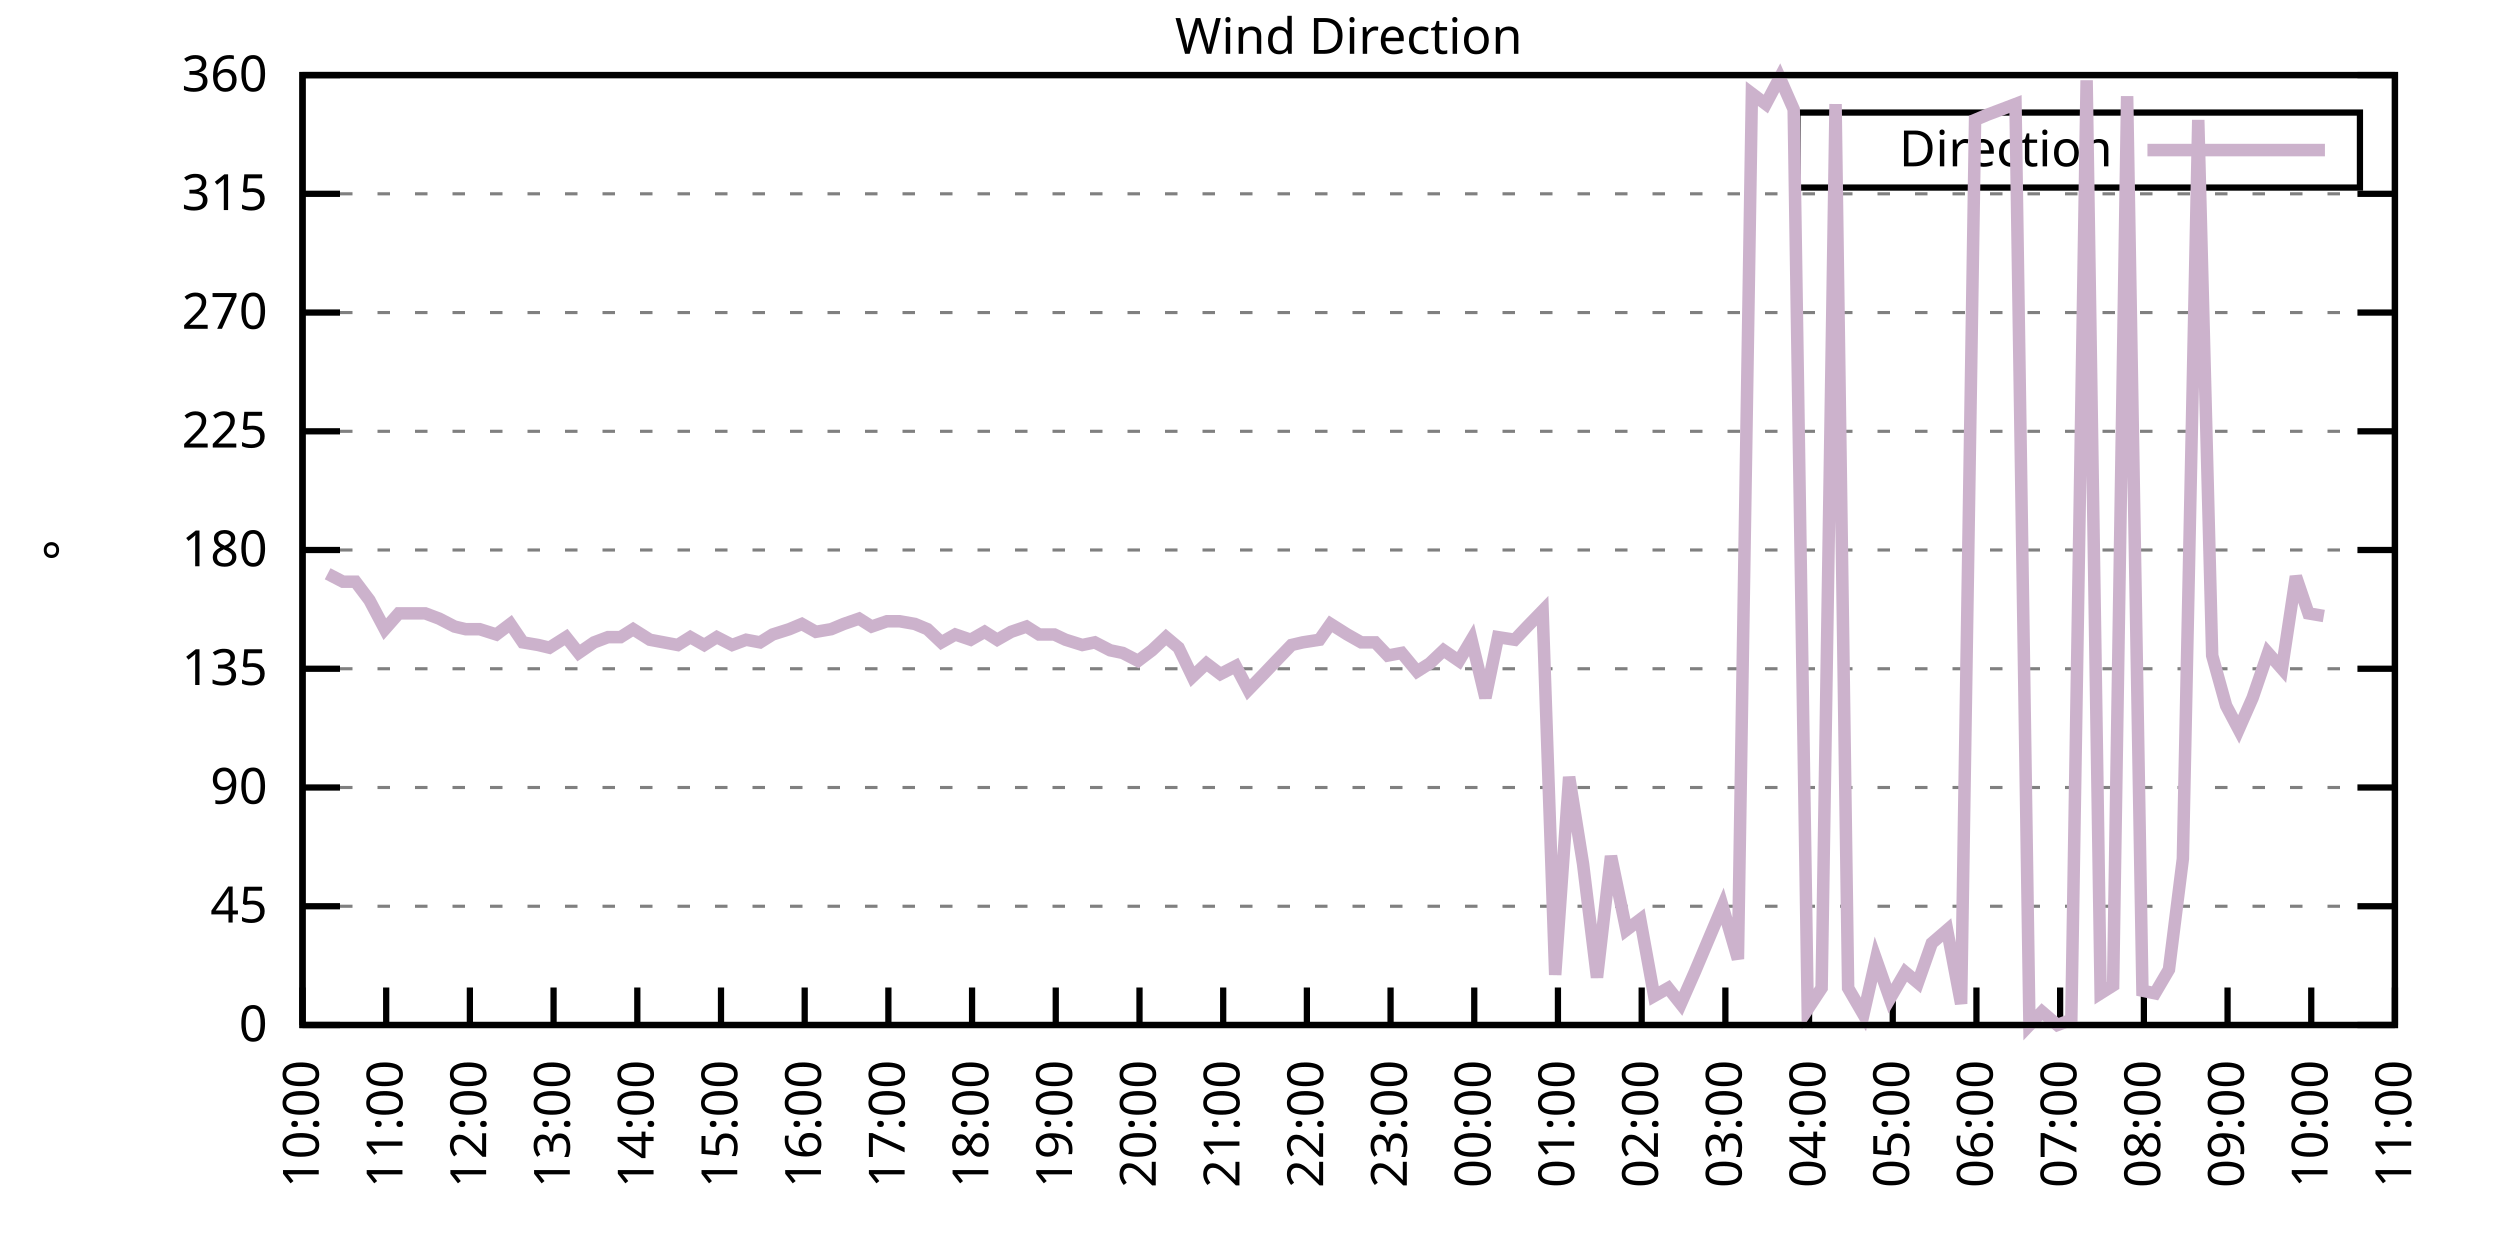
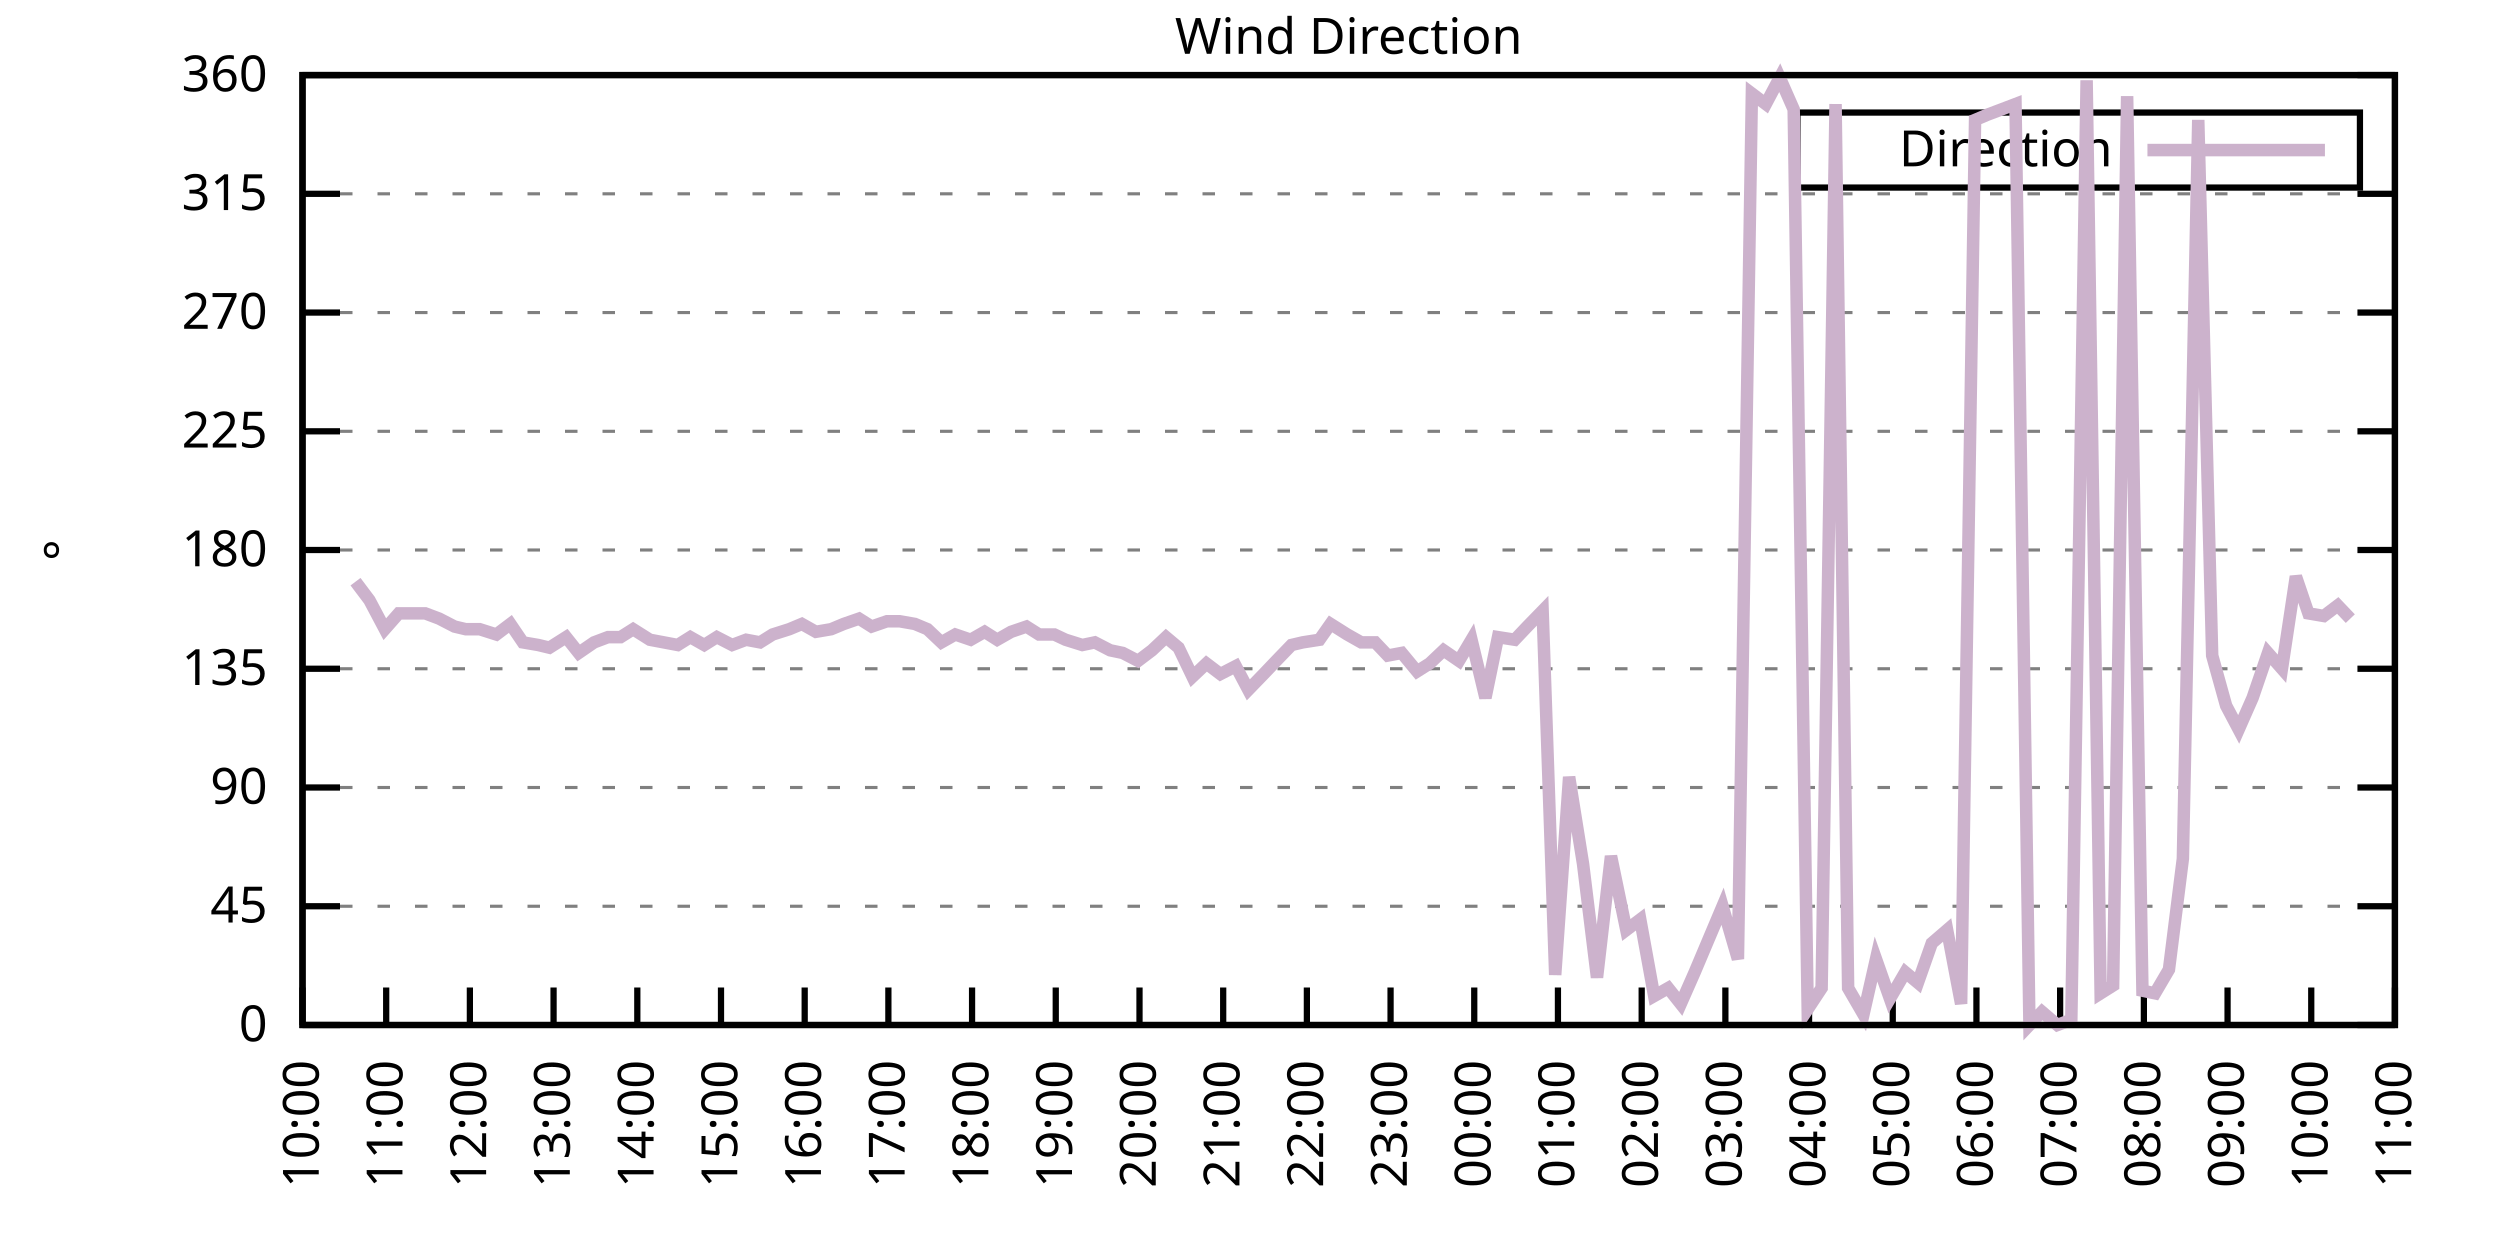
<svg xmlns="http://www.w3.org/2000/svg" xmlns:xlink="http://www.w3.org/1999/xlink" width="400" height="200" viewBox="0 0 400 200">
  <g id="gnuplot_canvas">
    <rect x="0" y="0" width="400" height="200" fill="none" />
    <defs>
      <circle id="gpDot" r="0.5" stroke-width="0.5" stroke="currentColor" />
      <path id="gpPt0" stroke-width="0.333" stroke="currentColor" d="M-1,0 h2 M0,-1 v2" />
      <path id="gpPt1" stroke-width="0.333" stroke="currentColor" d="M-1,-1 L1,1 M1,-1 L-1,1" />
      <path id="gpPt2" stroke-width="0.333" stroke="currentColor" d="M-1,0 L1,0 M0,-1 L0,1 M-1,-1 L1,1 M-1,1 L1,-1" />
      <rect id="gpPt3" stroke-width="0.333" stroke="currentColor" x="-1" y="-1" width="2" height="2" />
      <rect id="gpPt4" stroke-width="0.333" stroke="currentColor" fill="currentColor" x="-1" y="-1" width="2" height="2" />
      <circle id="gpPt5" stroke-width="0.333" stroke="currentColor" cx="0" cy="0" r="1" />
      <use xlink:href="#gpPt5" id="gpPt6" fill="currentColor" stroke="none" />
      <path id="gpPt7" stroke-width="0.333" stroke="currentColor" d="M0,-1.33 L-1.33,0.67 L1.33,0.67 z" />
      <use xlink:href="#gpPt7" id="gpPt8" fill="currentColor" stroke="none" />
      <use xlink:href="#gpPt7" id="gpPt9" stroke="currentColor" transform="rotate(180)" />
      <use xlink:href="#gpPt9" id="gpPt10" fill="currentColor" stroke="none" />
      <use xlink:href="#gpPt3" id="gpPt11" stroke="currentColor" transform="rotate(45)" />
      <use xlink:href="#gpPt11" id="gpPt12" fill="currentColor" stroke="none" />
      <path id="gpPt13" stroke-width="0.333" stroke="currentColor" d="M0,1.330 L1.265,0.411 L0.782,-1.067 L-0.782,-1.076 L-1.265,0.411 z" />
      <use xlink:href="#gpPt13" id="gpPt14" fill="currentColor" stroke="none" />
      <filter id="textbox" filterUnits="objectBoundingBox" x="0" y="0" height="1" width="1">
        <feFlood flood-color="white" flood-opacity="1" result="bgnd" />
        <feComposite in="SourceGraphic" in2="bgnd" operator="atop" />
      </filter>
      <filter id="greybox" filterUnits="objectBoundingBox" x="0" y="0" height="1" width="1">
        <feFlood flood-color="lightgrey" flood-opacity="1" result="grey" />
        <feComposite in="SourceGraphic" in2="grey" operator="atop" />
      </filter>
    </defs>
    <g fill="none" color="white" stroke="currentColor" stroke-width="1.00" stroke-linecap="butt" stroke-linejoin="miter">
</g>
    <g fill="none" color="black" stroke="currentColor" stroke-width="1.00" stroke-linecap="butt" stroke-linejoin="miter">
      <g stroke="none" shape-rendering="crispEdges">
        <polygon fill="rgb(255, 255, 255)" points="48.40,164.00 383.18,164.00 383.18,12.02 48.40,12.02 " />
      </g>
    </g>
    <g fill="none" color="black" stroke="currentColor" stroke-width="1.00" stroke-linecap="butt" stroke-linejoin="miter">
</g>
    <g fill="none" color="black" stroke="black" stroke-width="0.50" stroke-linecap="butt" stroke-linejoin="miter">
</g>
    <g fill="none" color="gray" stroke="currentColor" stroke-width="0.50" stroke-linecap="butt" stroke-linejoin="miter">
      <path stroke="gray" stroke-dasharray="2,4" class="gridline" d="M48.40,164.00 L383.19,164.00  " />
    </g>
    <g fill="none" color="gray" stroke="gray" stroke-width="1.00" stroke-linecap="butt" stroke-linejoin="miter">
</g>
    <g fill="none" color="black" stroke="currentColor" stroke-width="1.00" stroke-linecap="butt" stroke-linejoin="miter">
      <path stroke="black" d="M48.40,164.00 L54.40,164.00 M383.19,164.00 L377.19,164.00  " />
      <g transform="translate(42.80,166.60)" stroke="none" fill="black" font-family="Sans" font-size="8.00" text-anchor="end">
        <text>
          <tspan font-family="Sans"> 0</tspan>
        </text>
      </g>
    </g>
    <g fill="none" color="black" stroke="currentColor" stroke-width="1.00" stroke-linecap="butt" stroke-linejoin="miter">
</g>
    <g fill="none" color="black" stroke="black" stroke-width="0.50" stroke-linecap="butt" stroke-linejoin="miter">
</g>
    <g fill="none" color="gray" stroke="currentColor" stroke-width="0.50" stroke-linecap="butt" stroke-linejoin="miter">
      <path stroke="gray" stroke-dasharray="2,4" class="gridline" d="M48.40,145.00 L383.19,145.00  " />
    </g>
    <g fill="none" color="gray" stroke="gray" stroke-width="1.00" stroke-linecap="butt" stroke-linejoin="miter">
</g>
    <g fill="none" color="black" stroke="currentColor" stroke-width="1.00" stroke-linecap="butt" stroke-linejoin="miter">
      <path stroke="black" d="M48.40,145.00 L54.40,145.00 M383.19,145.00 L377.19,145.00  " />
      <g transform="translate(42.80,147.60)" stroke="none" fill="black" font-family="Sans" font-size="8.00" text-anchor="end">
        <text>
          <tspan font-family="Sans"> 45</tspan>
        </text>
      </g>
    </g>
    <g fill="none" color="black" stroke="currentColor" stroke-width="1.00" stroke-linecap="butt" stroke-linejoin="miter">
</g>
    <g fill="none" color="black" stroke="black" stroke-width="0.50" stroke-linecap="butt" stroke-linejoin="miter">
</g>
    <g fill="none" color="gray" stroke="currentColor" stroke-width="0.50" stroke-linecap="butt" stroke-linejoin="miter">
      <path stroke="gray" stroke-dasharray="2,4" class="gridline" d="M48.40,126.00 L383.19,126.00  " />
    </g>
    <g fill="none" color="gray" stroke="gray" stroke-width="1.00" stroke-linecap="butt" stroke-linejoin="miter">
</g>
    <g fill="none" color="black" stroke="currentColor" stroke-width="1.00" stroke-linecap="butt" stroke-linejoin="miter">
      <path stroke="black" d="M48.40,126.00 L54.40,126.00 M383.19,126.00 L377.19,126.00  " />
      <g transform="translate(42.80,128.60)" stroke="none" fill="black" font-family="Sans" font-size="8.00" text-anchor="end">
        <text>
          <tspan font-family="Sans"> 90</tspan>
        </text>
      </g>
    </g>
    <g fill="none" color="black" stroke="currentColor" stroke-width="1.00" stroke-linecap="butt" stroke-linejoin="miter">
</g>
    <g fill="none" color="black" stroke="black" stroke-width="0.50" stroke-linecap="butt" stroke-linejoin="miter">
</g>
    <g fill="none" color="gray" stroke="currentColor" stroke-width="0.50" stroke-linecap="butt" stroke-linejoin="miter">
      <path stroke="gray" stroke-dasharray="2,4" class="gridline" d="M48.40,107.00 L383.19,107.00  " />
    </g>
    <g fill="none" color="gray" stroke="gray" stroke-width="1.00" stroke-linecap="butt" stroke-linejoin="miter">
</g>
    <g fill="none" color="black" stroke="currentColor" stroke-width="1.00" stroke-linecap="butt" stroke-linejoin="miter">
      <path stroke="black" d="M48.40,107.00 L54.40,107.00 M383.19,107.00 L377.19,107.00  " />
      <g transform="translate(42.80,109.60)" stroke="none" fill="black" font-family="Sans" font-size="8.00" text-anchor="end">
        <text>
          <tspan font-family="Sans"> 135</tspan>
        </text>
      </g>
    </g>
    <g fill="none" color="black" stroke="currentColor" stroke-width="1.00" stroke-linecap="butt" stroke-linejoin="miter">
</g>
    <g fill="none" color="black" stroke="black" stroke-width="0.50" stroke-linecap="butt" stroke-linejoin="miter">
</g>
    <g fill="none" color="gray" stroke="currentColor" stroke-width="0.50" stroke-linecap="butt" stroke-linejoin="miter">
      <path stroke="gray" stroke-dasharray="2,4" class="gridline" d="M48.40,88.00 L383.19,88.00  " />
    </g>
    <g fill="none" color="gray" stroke="gray" stroke-width="1.00" stroke-linecap="butt" stroke-linejoin="miter">
</g>
    <g fill="none" color="black" stroke="currentColor" stroke-width="1.00" stroke-linecap="butt" stroke-linejoin="miter">
      <path stroke="black" d="M48.40,88.00 L54.40,88.00 M383.19,88.00 L377.19,88.00  " />
      <g transform="translate(42.80,90.60)" stroke="none" fill="black" font-family="Sans" font-size="8.00" text-anchor="end">
        <text>
          <tspan font-family="Sans"> 180</tspan>
        </text>
      </g>
    </g>
    <g fill="none" color="black" stroke="currentColor" stroke-width="1.00" stroke-linecap="butt" stroke-linejoin="miter">
</g>
    <g fill="none" color="black" stroke="black" stroke-width="0.50" stroke-linecap="butt" stroke-linejoin="miter">
</g>
    <g fill="none" color="gray" stroke="currentColor" stroke-width="0.50" stroke-linecap="butt" stroke-linejoin="miter">
      <path stroke="gray" stroke-dasharray="2,4" class="gridline" d="M48.40,69.01 L383.19,69.01  " />
    </g>
    <g fill="none" color="gray" stroke="gray" stroke-width="1.00" stroke-linecap="butt" stroke-linejoin="miter">
</g>
    <g fill="none" color="black" stroke="currentColor" stroke-width="1.00" stroke-linecap="butt" stroke-linejoin="miter">
      <path stroke="black" d="M48.40,69.01 L54.40,69.01 M383.19,69.01 L377.19,69.01  " />
      <g transform="translate(42.80,71.61)" stroke="none" fill="black" font-family="Sans" font-size="8.00" text-anchor="end">
        <text>
          <tspan font-family="Sans"> 225</tspan>
        </text>
      </g>
    </g>
    <g fill="none" color="black" stroke="currentColor" stroke-width="1.00" stroke-linecap="butt" stroke-linejoin="miter">
</g>
    <g fill="none" color="black" stroke="black" stroke-width="0.50" stroke-linecap="butt" stroke-linejoin="miter">
</g>
    <g fill="none" color="gray" stroke="currentColor" stroke-width="0.50" stroke-linecap="butt" stroke-linejoin="miter">
      <path stroke="gray" stroke-dasharray="2,4" class="gridline" d="M48.40,50.01 L383.19,50.01  " />
    </g>
    <g fill="none" color="gray" stroke="gray" stroke-width="1.00" stroke-linecap="butt" stroke-linejoin="miter">
</g>
    <g fill="none" color="black" stroke="currentColor" stroke-width="1.00" stroke-linecap="butt" stroke-linejoin="miter">
      <path stroke="black" d="M48.40,50.01 L54.40,50.01 M383.19,50.01 L377.19,50.01  " />
      <g transform="translate(42.80,52.61)" stroke="none" fill="black" font-family="Sans" font-size="8.00" text-anchor="end">
        <text>
          <tspan font-family="Sans"> 270</tspan>
        </text>
      </g>
    </g>
    <g fill="none" color="black" stroke="currentColor" stroke-width="1.00" stroke-linecap="butt" stroke-linejoin="miter">
</g>
    <g fill="none" color="black" stroke="black" stroke-width="0.50" stroke-linecap="butt" stroke-linejoin="miter">
</g>
    <g fill="none" color="gray" stroke="currentColor" stroke-width="0.50" stroke-linecap="butt" stroke-linejoin="miter">
      <path stroke="gray" stroke-dasharray="2,4" class="gridline" d="M48.40,31.01 L383.19,31.01  " />
    </g>
    <g fill="none" color="gray" stroke="gray" stroke-width="1.00" stroke-linecap="butt" stroke-linejoin="miter">
</g>
    <g fill="none" color="black" stroke="currentColor" stroke-width="1.00" stroke-linecap="butt" stroke-linejoin="miter">
      <path stroke="black" d="M48.40,31.01 L54.40,31.01 M383.19,31.01 L377.19,31.01  " />
      <g transform="translate(42.80,33.61)" stroke="none" fill="black" font-family="Sans" font-size="8.00" text-anchor="end">
        <text>
          <tspan font-family="Sans"> 315</tspan>
        </text>
      </g>
    </g>
    <g fill="none" color="black" stroke="currentColor" stroke-width="1.00" stroke-linecap="butt" stroke-linejoin="miter">
</g>
    <g fill="none" color="black" stroke="black" stroke-width="0.50" stroke-linecap="butt" stroke-linejoin="miter">
</g>
    <g fill="none" color="gray" stroke="currentColor" stroke-width="0.50" stroke-linecap="butt" stroke-linejoin="miter">
      <path stroke="gray" stroke-dasharray="2,4" class="gridline" d="M48.40,12.01 L383.19,12.01  " />
    </g>
    <g fill="none" color="gray" stroke="gray" stroke-width="1.00" stroke-linecap="butt" stroke-linejoin="miter">
</g>
    <g fill="none" color="black" stroke="currentColor" stroke-width="1.00" stroke-linecap="butt" stroke-linejoin="miter">
      <path stroke="black" d="M48.40,12.01 L54.40,12.01 M383.19,12.01 L377.19,12.01  " />
      <g transform="translate(42.80,14.61)" stroke="none" fill="black" font-family="Sans" font-size="8.00" text-anchor="end">
        <text>
          <tspan font-family="Sans"> 360</tspan>
        </text>
      </g>
    </g>
    <g fill="none" color="black" stroke="currentColor" stroke-width="1.00" stroke-linecap="butt" stroke-linejoin="miter">
      <path stroke="black" d="M48.40,164.00 L48.40,158.00  " />
      <g transform="translate(51.00,169.60) rotate(270.00)" stroke="none" fill="black" font-family="Sans" font-size="8.00" text-anchor="end">
        <text>
          <tspan font-family="Sans">10:00</tspan>
        </text>
      </g>
    </g>
    <g fill="none" color="black" stroke="currentColor" stroke-width="1.00" stroke-linecap="butt" stroke-linejoin="miter">
      <path stroke="black" d="M61.79,164.00 L61.79,158.00  " />
      <g transform="translate(64.39,169.60) rotate(270.00)" stroke="none" fill="black" font-family="Sans" font-size="8.00" text-anchor="end">
        <text>
          <tspan font-family="Sans">11:00</tspan>
        </text>
      </g>
    </g>
    <g fill="none" color="black" stroke="currentColor" stroke-width="1.00" stroke-linecap="butt" stroke-linejoin="miter">
      <path stroke="black" d="M75.18,164.00 L75.18,158.00  " />
      <g transform="translate(77.78,169.60) rotate(270.00)" stroke="none" fill="black" font-family="Sans" font-size="8.00" text-anchor="end">
        <text>
          <tspan font-family="Sans">12:00</tspan>
        </text>
      </g>
    </g>
    <g fill="none" color="black" stroke="currentColor" stroke-width="1.00" stroke-linecap="butt" stroke-linejoin="miter">
      <path stroke="black" d="M88.57,164.00 L88.57,158.00  " />
      <g transform="translate(91.17,169.60) rotate(270.00)" stroke="none" fill="black" font-family="Sans" font-size="8.00" text-anchor="end">
        <text>
          <tspan font-family="Sans">13:00</tspan>
        </text>
      </g>
    </g>
    <g fill="none" color="black" stroke="currentColor" stroke-width="1.00" stroke-linecap="butt" stroke-linejoin="miter">
      <path stroke="black" d="M101.97,164.00 L101.97,158.00  " />
      <g transform="translate(104.57,169.60) rotate(270.00)" stroke="none" fill="black" font-family="Sans" font-size="8.00" text-anchor="end">
        <text>
          <tspan font-family="Sans">14:00</tspan>
        </text>
      </g>
    </g>
    <g fill="none" color="black" stroke="currentColor" stroke-width="1.00" stroke-linecap="butt" stroke-linejoin="miter">
      <path stroke="black" d="M115.36,164.00 L115.36,158.00  " />
      <g transform="translate(117.96,169.60) rotate(270.00)" stroke="none" fill="black" font-family="Sans" font-size="8.00" text-anchor="end">
        <text>
          <tspan font-family="Sans">15:00</tspan>
        </text>
      </g>
    </g>
    <g fill="none" color="black" stroke="currentColor" stroke-width="1.00" stroke-linecap="butt" stroke-linejoin="miter">
      <path stroke="black" d="M128.75,164.00 L128.75,158.00  " />
      <g transform="translate(131.35,169.60) rotate(270.00)" stroke="none" fill="black" font-family="Sans" font-size="8.00" text-anchor="end">
        <text>
          <tspan font-family="Sans">16:00</tspan>
        </text>
      </g>
    </g>
    <g fill="none" color="black" stroke="currentColor" stroke-width="1.00" stroke-linecap="butt" stroke-linejoin="miter">
      <path stroke="black" d="M142.14,164.00 L142.14,158.00  " />
      <g transform="translate(144.74,169.60) rotate(270.00)" stroke="none" fill="black" font-family="Sans" font-size="8.00" text-anchor="end">
        <text>
          <tspan font-family="Sans">17:00</tspan>
        </text>
      </g>
    </g>
    <g fill="none" color="black" stroke="currentColor" stroke-width="1.00" stroke-linecap="butt" stroke-linejoin="miter">
      <path stroke="black" d="M155.53,164.00 L155.53,158.00  " />
      <g transform="translate(158.13,169.60) rotate(270.00)" stroke="none" fill="black" font-family="Sans" font-size="8.00" text-anchor="end">
        <text>
          <tspan font-family="Sans">18:00</tspan>
        </text>
      </g>
    </g>
    <g fill="none" color="black" stroke="currentColor" stroke-width="1.00" stroke-linecap="butt" stroke-linejoin="miter">
      <path stroke="black" d="M168.92,164.00 L168.92,158.00  " />
      <g transform="translate(171.52,169.60) rotate(270.00)" stroke="none" fill="black" font-family="Sans" font-size="8.00" text-anchor="end">
        <text>
          <tspan font-family="Sans">19:00</tspan>
        </text>
      </g>
    </g>
    <g fill="none" color="black" stroke="currentColor" stroke-width="1.00" stroke-linecap="butt" stroke-linejoin="miter">
      <path stroke="black" d="M182.32,164.00 L182.32,158.00  " />
      <g transform="translate(184.92,169.60) rotate(270.00)" stroke="none" fill="black" font-family="Sans" font-size="8.00" text-anchor="end">
        <text>
          <tspan font-family="Sans">20:00</tspan>
        </text>
      </g>
    </g>
    <g fill="none" color="black" stroke="currentColor" stroke-width="1.00" stroke-linecap="butt" stroke-linejoin="miter">
      <path stroke="black" d="M195.71,164.00 L195.71,158.00  " />
      <g transform="translate(198.31,169.60) rotate(270.00)" stroke="none" fill="black" font-family="Sans" font-size="8.00" text-anchor="end">
        <text>
          <tspan font-family="Sans">21:00</tspan>
        </text>
      </g>
    </g>
    <g fill="none" color="black" stroke="currentColor" stroke-width="1.00" stroke-linecap="butt" stroke-linejoin="miter">
      <path stroke="black" d="M209.10,164.00 L209.10,158.00  " />
      <g transform="translate(211.70,169.60) rotate(270.00)" stroke="none" fill="black" font-family="Sans" font-size="8.00" text-anchor="end">
        <text>
          <tspan font-family="Sans">22:00</tspan>
        </text>
      </g>
    </g>
    <g fill="none" color="black" stroke="currentColor" stroke-width="1.00" stroke-linecap="butt" stroke-linejoin="miter">
      <path stroke="black" d="M222.49,164.00 L222.49,158.00  " />
      <g transform="translate(225.09,169.60) rotate(270.00)" stroke="none" fill="black" font-family="Sans" font-size="8.00" text-anchor="end">
        <text>
          <tspan font-family="Sans">23:00</tspan>
        </text>
      </g>
    </g>
    <g fill="none" color="black" stroke="currentColor" stroke-width="1.00" stroke-linecap="butt" stroke-linejoin="miter">
      <path stroke="black" d="M235.88,164.00 L235.88,158.00  " />
      <g transform="translate(238.48,169.60) rotate(270.00)" stroke="none" fill="black" font-family="Sans" font-size="8.00" text-anchor="end">
        <text>
          <tspan font-family="Sans">00:00</tspan>
        </text>
      </g>
    </g>
    <g fill="none" color="black" stroke="currentColor" stroke-width="1.00" stroke-linecap="butt" stroke-linejoin="miter">
      <path stroke="black" d="M249.27,164.00 L249.27,158.00  " />
      <g transform="translate(251.87,169.60) rotate(270.00)" stroke="none" fill="black" font-family="Sans" font-size="8.00" text-anchor="end">
        <text>
          <tspan font-family="Sans">01:00</tspan>
        </text>
      </g>
    </g>
    <g fill="none" color="black" stroke="currentColor" stroke-width="1.00" stroke-linecap="butt" stroke-linejoin="miter">
      <path stroke="black" d="M262.67,164.00 L262.67,158.00  " />
      <g transform="translate(265.27,169.60) rotate(270.00)" stroke="none" fill="black" font-family="Sans" font-size="8.00" text-anchor="end">
        <text>
          <tspan font-family="Sans">02:00</tspan>
        </text>
      </g>
    </g>
    <g fill="none" color="black" stroke="currentColor" stroke-width="1.00" stroke-linecap="butt" stroke-linejoin="miter">
      <path stroke="black" d="M276.06,164.00 L276.06,158.00  " />
      <g transform="translate(278.66,169.60) rotate(270.00)" stroke="none" fill="black" font-family="Sans" font-size="8.00" text-anchor="end">
        <text>
          <tspan font-family="Sans">03:00</tspan>
        </text>
      </g>
    </g>
    <g fill="none" color="black" stroke="currentColor" stroke-width="1.00" stroke-linecap="butt" stroke-linejoin="miter">
      <path stroke="black" d="M289.45,164.00 L289.45,158.00  " />
      <g transform="translate(292.05,169.60) rotate(270.00)" stroke="none" fill="black" font-family="Sans" font-size="8.00" text-anchor="end">
        <text>
          <tspan font-family="Sans">04:00</tspan>
        </text>
      </g>
    </g>
    <g fill="none" color="black" stroke="currentColor" stroke-width="1.00" stroke-linecap="butt" stroke-linejoin="miter">
      <path stroke="black" d="M302.84,164.00 L302.84,158.00  " />
      <g transform="translate(305.44,169.60) rotate(270.00)" stroke="none" fill="black" font-family="Sans" font-size="8.00" text-anchor="end">
        <text>
          <tspan font-family="Sans">05:00</tspan>
        </text>
      </g>
    </g>
    <g fill="none" color="black" stroke="currentColor" stroke-width="1.00" stroke-linecap="butt" stroke-linejoin="miter">
      <path stroke="black" d="M316.23,164.00 L316.23,158.00  " />
      <g transform="translate(318.83,169.60) rotate(270.00)" stroke="none" fill="black" font-family="Sans" font-size="8.00" text-anchor="end">
        <text>
          <tspan font-family="Sans">06:00</tspan>
        </text>
      </g>
    </g>
    <g fill="none" color="black" stroke="currentColor" stroke-width="1.00" stroke-linecap="butt" stroke-linejoin="miter">
      <path stroke="black" d="M329.62,164.00 L329.62,158.00  " />
      <g transform="translate(332.22,169.60) rotate(270.00)" stroke="none" fill="black" font-family="Sans" font-size="8.00" text-anchor="end">
        <text>
          <tspan font-family="Sans">07:00</tspan>
        </text>
      </g>
    </g>
    <g fill="none" color="black" stroke="currentColor" stroke-width="1.00" stroke-linecap="butt" stroke-linejoin="miter">
      <path stroke="black" d="M343.02,164.00 L343.02,158.00  " />
      <g transform="translate(345.62,169.60) rotate(270.00)" stroke="none" fill="black" font-family="Sans" font-size="8.00" text-anchor="end">
        <text>
          <tspan font-family="Sans">08:00</tspan>
        </text>
      </g>
    </g>
    <g fill="none" color="black" stroke="currentColor" stroke-width="1.00" stroke-linecap="butt" stroke-linejoin="miter">
      <path stroke="black" d="M356.41,164.00 L356.41,158.00  " />
      <g transform="translate(359.01,169.60) rotate(270.00)" stroke="none" fill="black" font-family="Sans" font-size="8.00" text-anchor="end">
        <text>
          <tspan font-family="Sans">09:00</tspan>
        </text>
      </g>
    </g>
    <g fill="none" color="black" stroke="currentColor" stroke-width="1.00" stroke-linecap="butt" stroke-linejoin="miter">
      <path stroke="black" d="M369.80,164.00 L369.80,158.00  " />
      <g transform="translate(372.40,169.60) rotate(270.00)" stroke="none" fill="black" font-family="Sans" font-size="8.00" text-anchor="end">
        <text>
          <tspan font-family="Sans">10:00</tspan>
        </text>
      </g>
    </g>
    <g fill="none" color="black" stroke="currentColor" stroke-width="1.00" stroke-linecap="butt" stroke-linejoin="miter">
      <path stroke="black" d="M383.19,164.00 L383.19,158.00  " />
      <g transform="translate(385.79,169.60) rotate(270.00)" stroke="none" fill="black" font-family="Sans" font-size="8.00" text-anchor="end">
        <text>
          <tspan font-family="Sans">11:00</tspan>
        </text>
      </g>
    </g>
    <g fill="none" color="black" stroke="currentColor" stroke-width="1.00" stroke-linecap="butt" stroke-linejoin="miter">
</g>
    <g fill="none" color="black" stroke="currentColor" stroke-width="1.00" stroke-linecap="butt" stroke-linejoin="miter">
      <path stroke="black" d="M48.40,12.01 L48.40,164.00 L383.19,164.00 L383.19,12.01 L48.40,12.01 Z  " />
    </g>
    <g fill="none" color="black" stroke="currentColor" stroke-width="1.00" stroke-linecap="butt" stroke-linejoin="miter">
</g>
    <g fill="none" color="black" stroke="currentColor" stroke-width="1.00" stroke-linecap="butt" stroke-linejoin="miter">
      <path stroke="black" d="M287.59,30.01 L287.59,18.01 L377.59,18.01 L377.59,30.01 L287.59,30.01 Z  " />
    </g>
    <g id="Wind_direction_plot_1">
      <g fill="none" color="white" stroke="black" stroke-width="2.00" stroke-linecap="butt" stroke-linejoin="miter">
</g>
      <g fill="none" color="black" stroke="currentColor" stroke-width="2.00" stroke-linecap="butt" stroke-linejoin="miter">
        <g transform="translate(337.99,26.61)" stroke="none" fill="black" font-family="Sans" font-size="8.00" text-anchor="end">
          <text>
            <tspan font-family="Sans">Direction</tspan>
          </text>
        </g>
      </g>
      <g fill="none" color="black" stroke="currentColor" stroke-width="2.00" stroke-linecap="butt" stroke-linejoin="miter">
-         <path stroke="rgb(204, 178, 204)" d="M343.59,24.01 L371.99,24.01 M52.42,91.80 L54.87,93.07 L56.88,93.07 L59.11,96.03 L61.57,100.67 L63.80,98.14   L65.81,98.14 L68.04,98.14 L70.27,98.98 L72.73,100.25 L74.51,100.67 L76.75,100.67 L79.42,101.52 L81.66,99.83   L83.66,102.78 L86.12,103.20 L87.91,103.63 L90.58,101.94 L92.59,104.47 L95.05,102.78 L97.28,101.94 L99.29,101.94   L101.30,100.67 L103.98,102.36 L106.21,102.78 L108.44,103.20 L110.45,101.94 L112.68,103.20 L114.69,101.94 L117.14,103.20   L119.38,102.36 L121.61,102.78 L123.62,101.52 L126.29,100.67 L128.30,99.83 L130.54,101.09 L132.99,100.67 L135.00,99.83   L137.45,98.98 L139.46,100.25 L141.92,99.40 L143.93,99.40 L146.38,99.83 L148.39,100.67 L150.62,102.78 L152.85,101.52   L155.31,102.36 L157.54,101.09 L159.55,102.36 L161.78,101.09 L164.24,100.25 L166.25,101.52 L168.70,101.52 L170.49,102.36   L173.17,103.20 L175.17,102.78 L177.63,104.05 L179.64,104.47 L182.09,105.74 L184.32,104.05 L186.56,101.94 L188.57,103.63   L190.80,108.27 L193.03,106.16 L195.26,107.85 L197.72,106.58 L199.73,110.38 L202.18,107.85 L204.19,105.74 L206.64,103.20   L208.43,102.78 L211.11,102.36 L212.89,99.83 L215.57,101.52 L217.80,102.78 L220.04,102.78 L222.04,104.89 L224.28,104.47   L226.73,107.43 L228.74,106.16 L230.97,104.05 L233.43,105.74 L235.44,102.36 L237.67,111.65 L239.68,101.94 L242.36,102.36   L244.36,100.25 L246.82,97.72 L248.83,155.98 L251.06,124.31 L253.29,138.25 L255.52,156.40 L257.76,136.98 L260.21,148.80   L262.44,147.11 L264.67,159.36 L266.91,158.09 L268.92,160.62 L271.15,155.56 L275.61,145.00 L278.07,153.45 L280.30,14.97   L282.53,16.65 L284.76,12.43 L286.99,17.50 L289.23,161.47 L291.46,158.09 L293.69,16.65 L295.70,158.09 L298.15,162.31   L300.16,153.45 L302.39,159.78 L304.85,155.56 L306.86,157.24 L309.09,150.91 L311.54,148.80 L313.78,160.62 L316.01,19.19   L318.02,18.34 L320.25,17.50 L322.48,16.65 L324.71,164.00 L326.72,161.89 L329.18,164.00 L331.41,163.16 L333.86,12.85   L336.10,158.93 L338.10,157.67 L340.34,15.39 L342.79,158.51 L344.80,158.93 L347.03,155.13 L349.26,137.40 L351.72,19.19   L353.95,104.89 L356.18,112.91 L358.19,116.71 L360.42,111.65 L362.88,104.47 L365.11,107.00 L367.34,92.23 L369.35,98.14   L371.81,98.56  " />
+         <path stroke="rgb(204, 178, 204)" d="M343.59,24.01 L371.99,24.01 M56.88,93.07 L59.11,96.03 L61.57,100.67 L63.80,98.14 L65.81,98.14 L68.04,98.14   L70.27,98.98 L72.73,100.25 L74.51,100.67 L76.75,100.67 L79.42,101.52 L81.66,99.83 L83.66,102.78 L86.12,103.20   L87.91,103.63 L90.58,101.94 L92.59,104.47 L95.05,102.78 L97.28,101.94 L99.29,101.94 L101.30,100.67 L103.98,102.36   L106.21,102.78 L108.44,103.20 L110.45,101.94 L112.68,103.20 L114.69,101.94 L117.14,103.20 L119.38,102.36 L121.61,102.78   L123.62,101.52 L126.29,100.67 L128.30,99.83 L130.54,101.09 L132.99,100.67 L135.00,99.83 L137.45,98.98 L139.46,100.25   L141.92,99.40 L143.93,99.40 L146.38,99.83 L148.39,100.67 L150.62,102.78 L152.85,101.52 L155.31,102.36 L157.54,101.09   L159.55,102.36 L161.78,101.09 L164.24,100.25 L166.25,101.52 L168.70,101.52 L170.49,102.36 L173.17,103.20 L175.17,102.78   L177.63,104.05 L179.64,104.47 L182.09,105.74 L184.32,104.05 L186.56,101.94 L188.57,103.63 L190.80,108.27 L193.03,106.16   L195.26,107.85 L197.72,106.58 L199.73,110.38 L202.18,107.85 L204.19,105.74 L206.64,103.20 L208.43,102.78 L211.11,102.36   L212.89,99.83 L215.57,101.52 L217.80,102.78 L220.04,102.78 L222.04,104.89 L224.28,104.47 L226.73,107.43 L228.74,106.16   L230.97,104.05 L233.43,105.74 L235.44,102.36 L237.67,111.65 L239.68,101.94 L242.36,102.36 L244.36,100.25 L246.82,97.72   L248.83,155.98 L251.06,124.31 L253.29,138.25 L255.52,156.40 L257.76,136.98 L260.21,148.80 L262.44,147.11 L264.67,159.36   L266.91,158.09 L268.92,160.62 L271.15,155.56 L275.61,145.00 L278.07,153.45 L280.30,14.97 L282.53,16.65 L284.76,12.43   L286.99,17.50 L289.23,161.47 L291.46,158.09 L293.69,16.65 L295.70,158.09 L298.15,162.31 L300.16,153.45 L302.39,159.78   L304.85,155.56 L306.86,157.24 L309.09,150.91 L311.54,148.80 L313.78,160.62 L316.01,19.19 L318.02,18.34 L320.25,17.50   L322.48,16.65 L324.71,164.00 L326.72,161.89 L329.18,164.00 L331.41,163.16 L333.86,12.85 L336.10,158.93 L338.10,157.67   L340.34,15.39 L342.79,158.51 L344.80,158.93 L347.03,155.13 L349.26,137.40 L351.72,19.19 L353.95,104.89 L356.18,112.91   L358.19,116.71 L360.42,111.65 L362.88,104.47 L365.11,107.00 L367.34,92.23 L369.35,98.14 L371.81,98.56 L374.04,96.87   L376.05,98.98  " />
      </g>
    </g>
    <g fill="none" color="black" stroke="currentColor" stroke-width="2.00" stroke-linecap="butt" stroke-linejoin="miter">
</g>
    <g fill="none" color="black" stroke="black" stroke-width="1.00" stroke-linecap="butt" stroke-linejoin="miter">
</g>
    <g fill="none" color="black" stroke="currentColor" stroke-width="1.00" stroke-linecap="butt" stroke-linejoin="miter">
      <path stroke="black" d="M48.40,12.01 L48.40,164.00 L383.19,164.00 L383.19,12.01 L48.40,12.01 Z  " />
      <g transform="translate(12.80,88.01) rotate(270.00)" stroke="none" fill="black" font-family="Sans" font-size="8.00" text-anchor="middle">
        <text>
          <tspan font-family="Sans">°</tspan>
        </text>
      </g>
    </g>
    <g fill="none" color="black" stroke="currentColor" stroke-width="1.00" stroke-linecap="butt" stroke-linejoin="miter">
</g>
    <g fill="none" color="black" stroke="currentColor" stroke-width="1.00" stroke-linecap="butt" stroke-linejoin="miter">
      <g transform="translate(215.79,8.61)" stroke="none" fill="black" font-family="Sans" font-size="8.00" text-anchor="middle">
        <text>
          <tspan font-family="Sans">Wind Direction</tspan>
        </text>
      </g>
    </g>
    <g fill="none" color="black" stroke="currentColor" stroke-width="1.00" stroke-linecap="butt" stroke-linejoin="miter">
</g>
  </g>
</svg>
